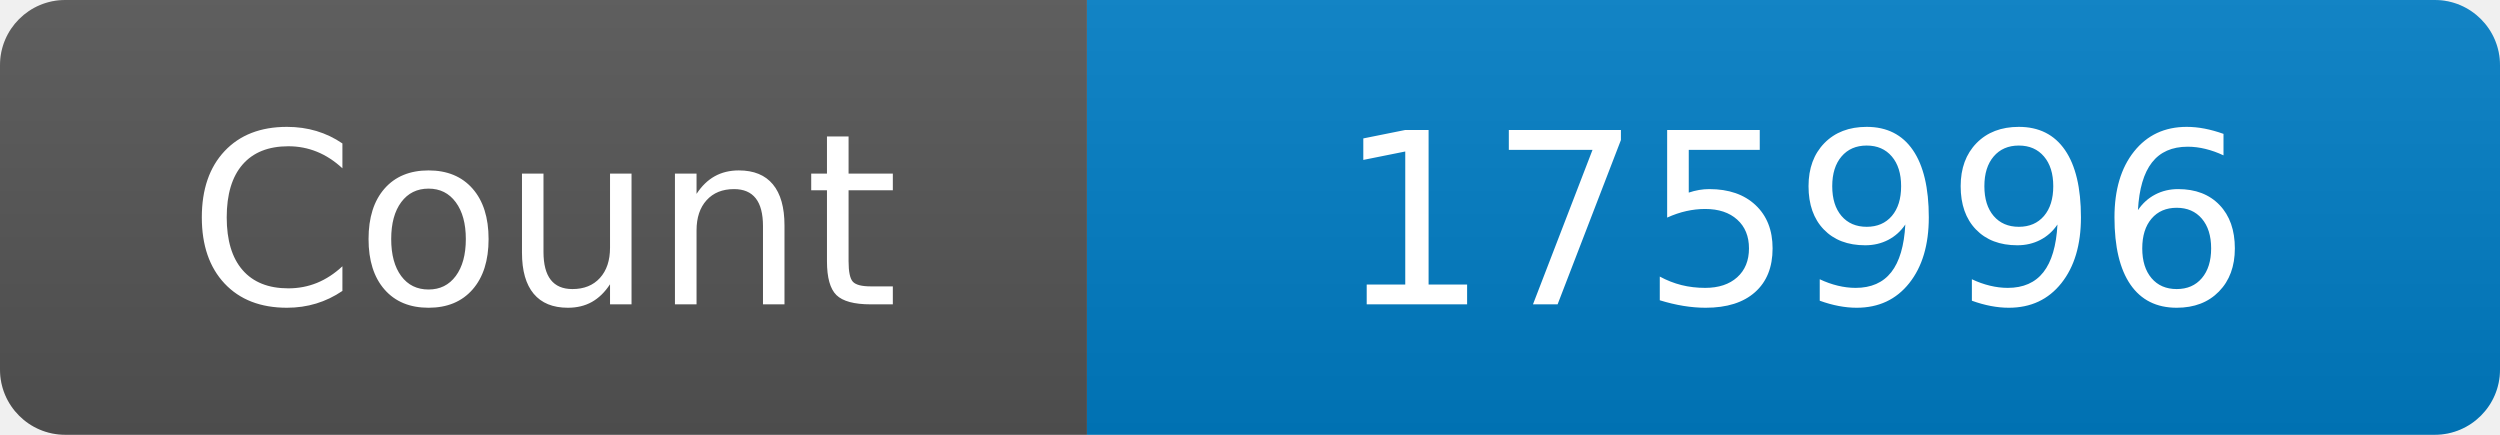
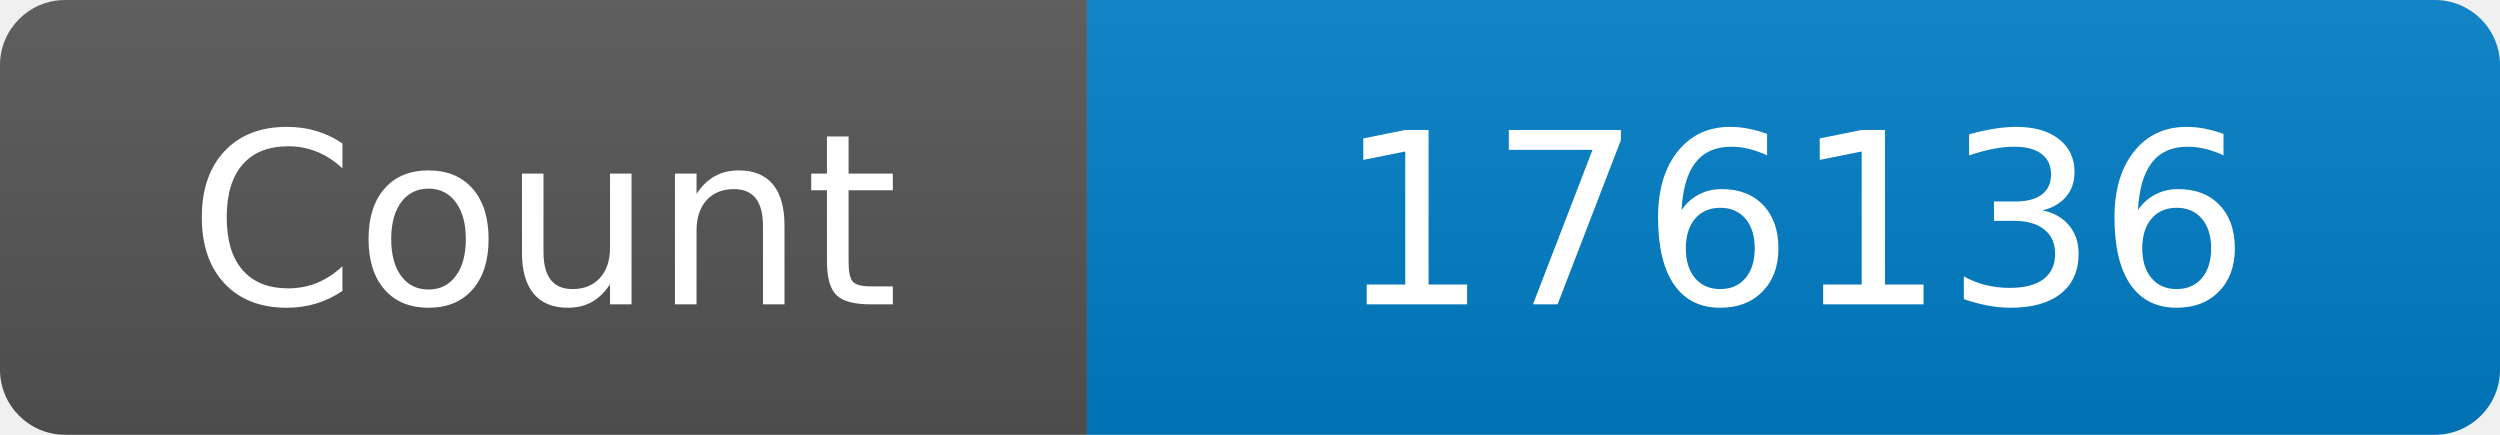
<svg xmlns="http://www.w3.org/2000/svg" width="115" height="20" role="img" aria-label="Maintained?: yes">
  <linearGradient id="s" x2="0" y2="100%">
    <stop offset="0" stop-color="#bbb" stop-opacity=".1" />
    <stop offset="1" stop-opacity=".1" />
  </linearGradient>
  <clipPath id="r">
    <rect width="115" height="20" rx="3" fill="#fff" />
  </clipPath>
  <g clip-path="url(#r)">
    <rect width="50" height="20" fill="#555" />
    <rect x="50" width="160" height="20" fill="#007ec6" />
    <rect width="115" height="20" fill="url(#s)" />
  </g>
  <g fill="#fff" text-anchor="middle" font-family="Verdana,Geneva,DejaVu Sans,sans-serif" font-size="110">
    <text x="250" y="140" transform="scale(.1)" fill="#fff">Count</text>
-     <text x="825" y="140" transform="scale(.1)" fill="#fff">175996</text>
+     <text x="825" y="140" transform="scale(.1)" fill="#fff">176136</text>
  </g>
</svg>
